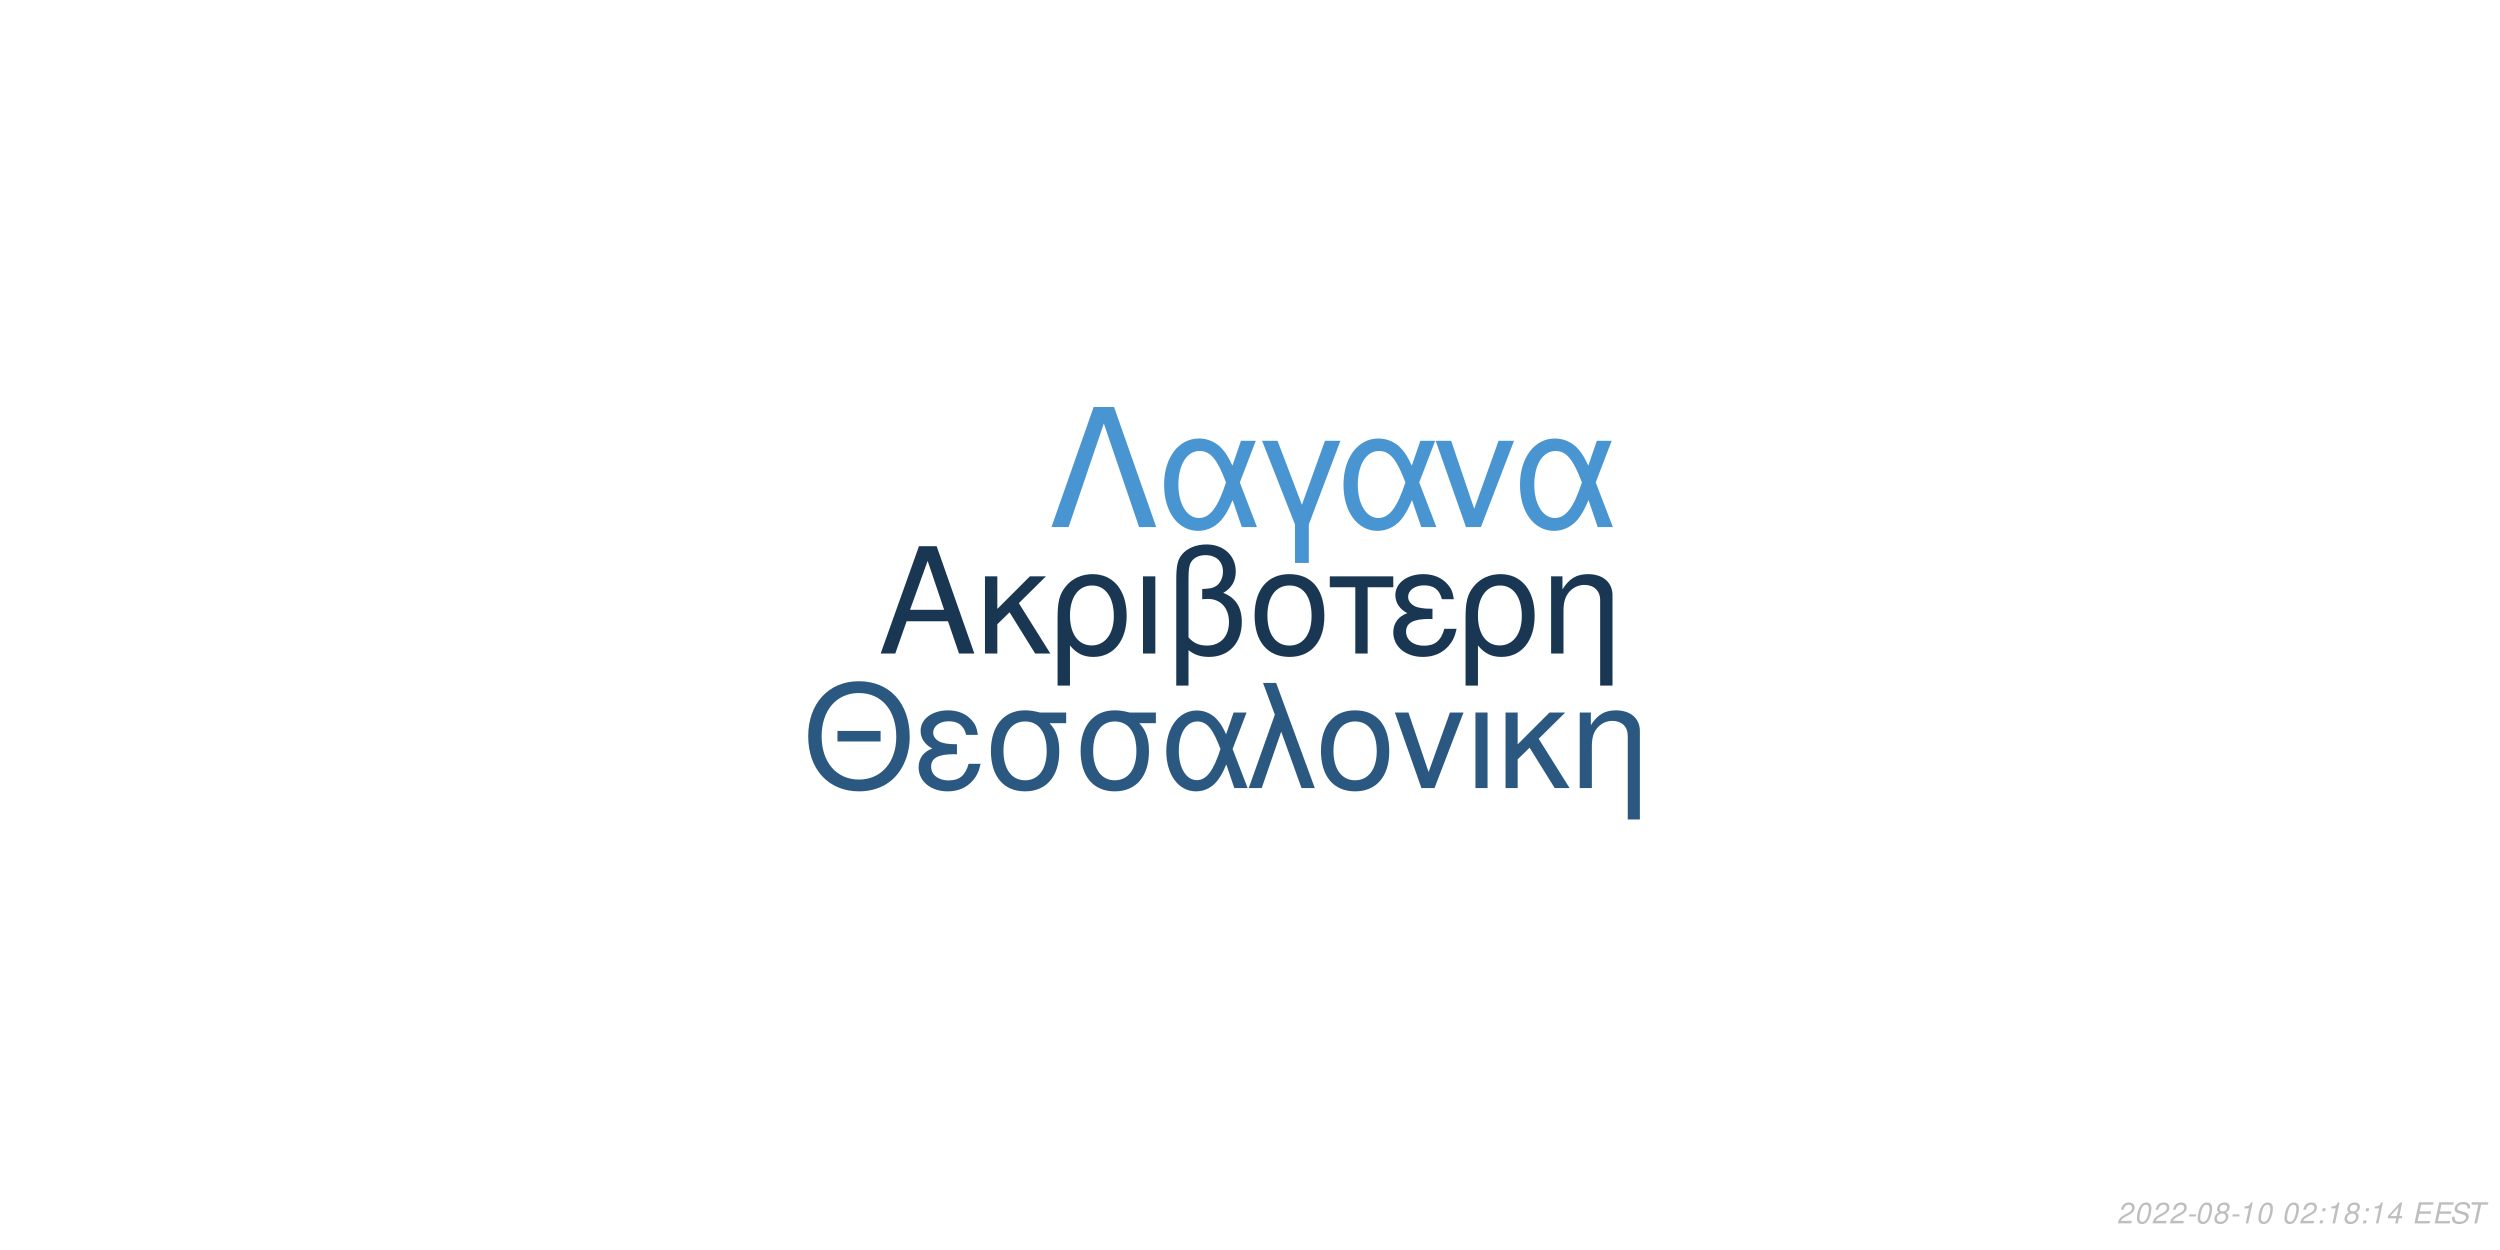
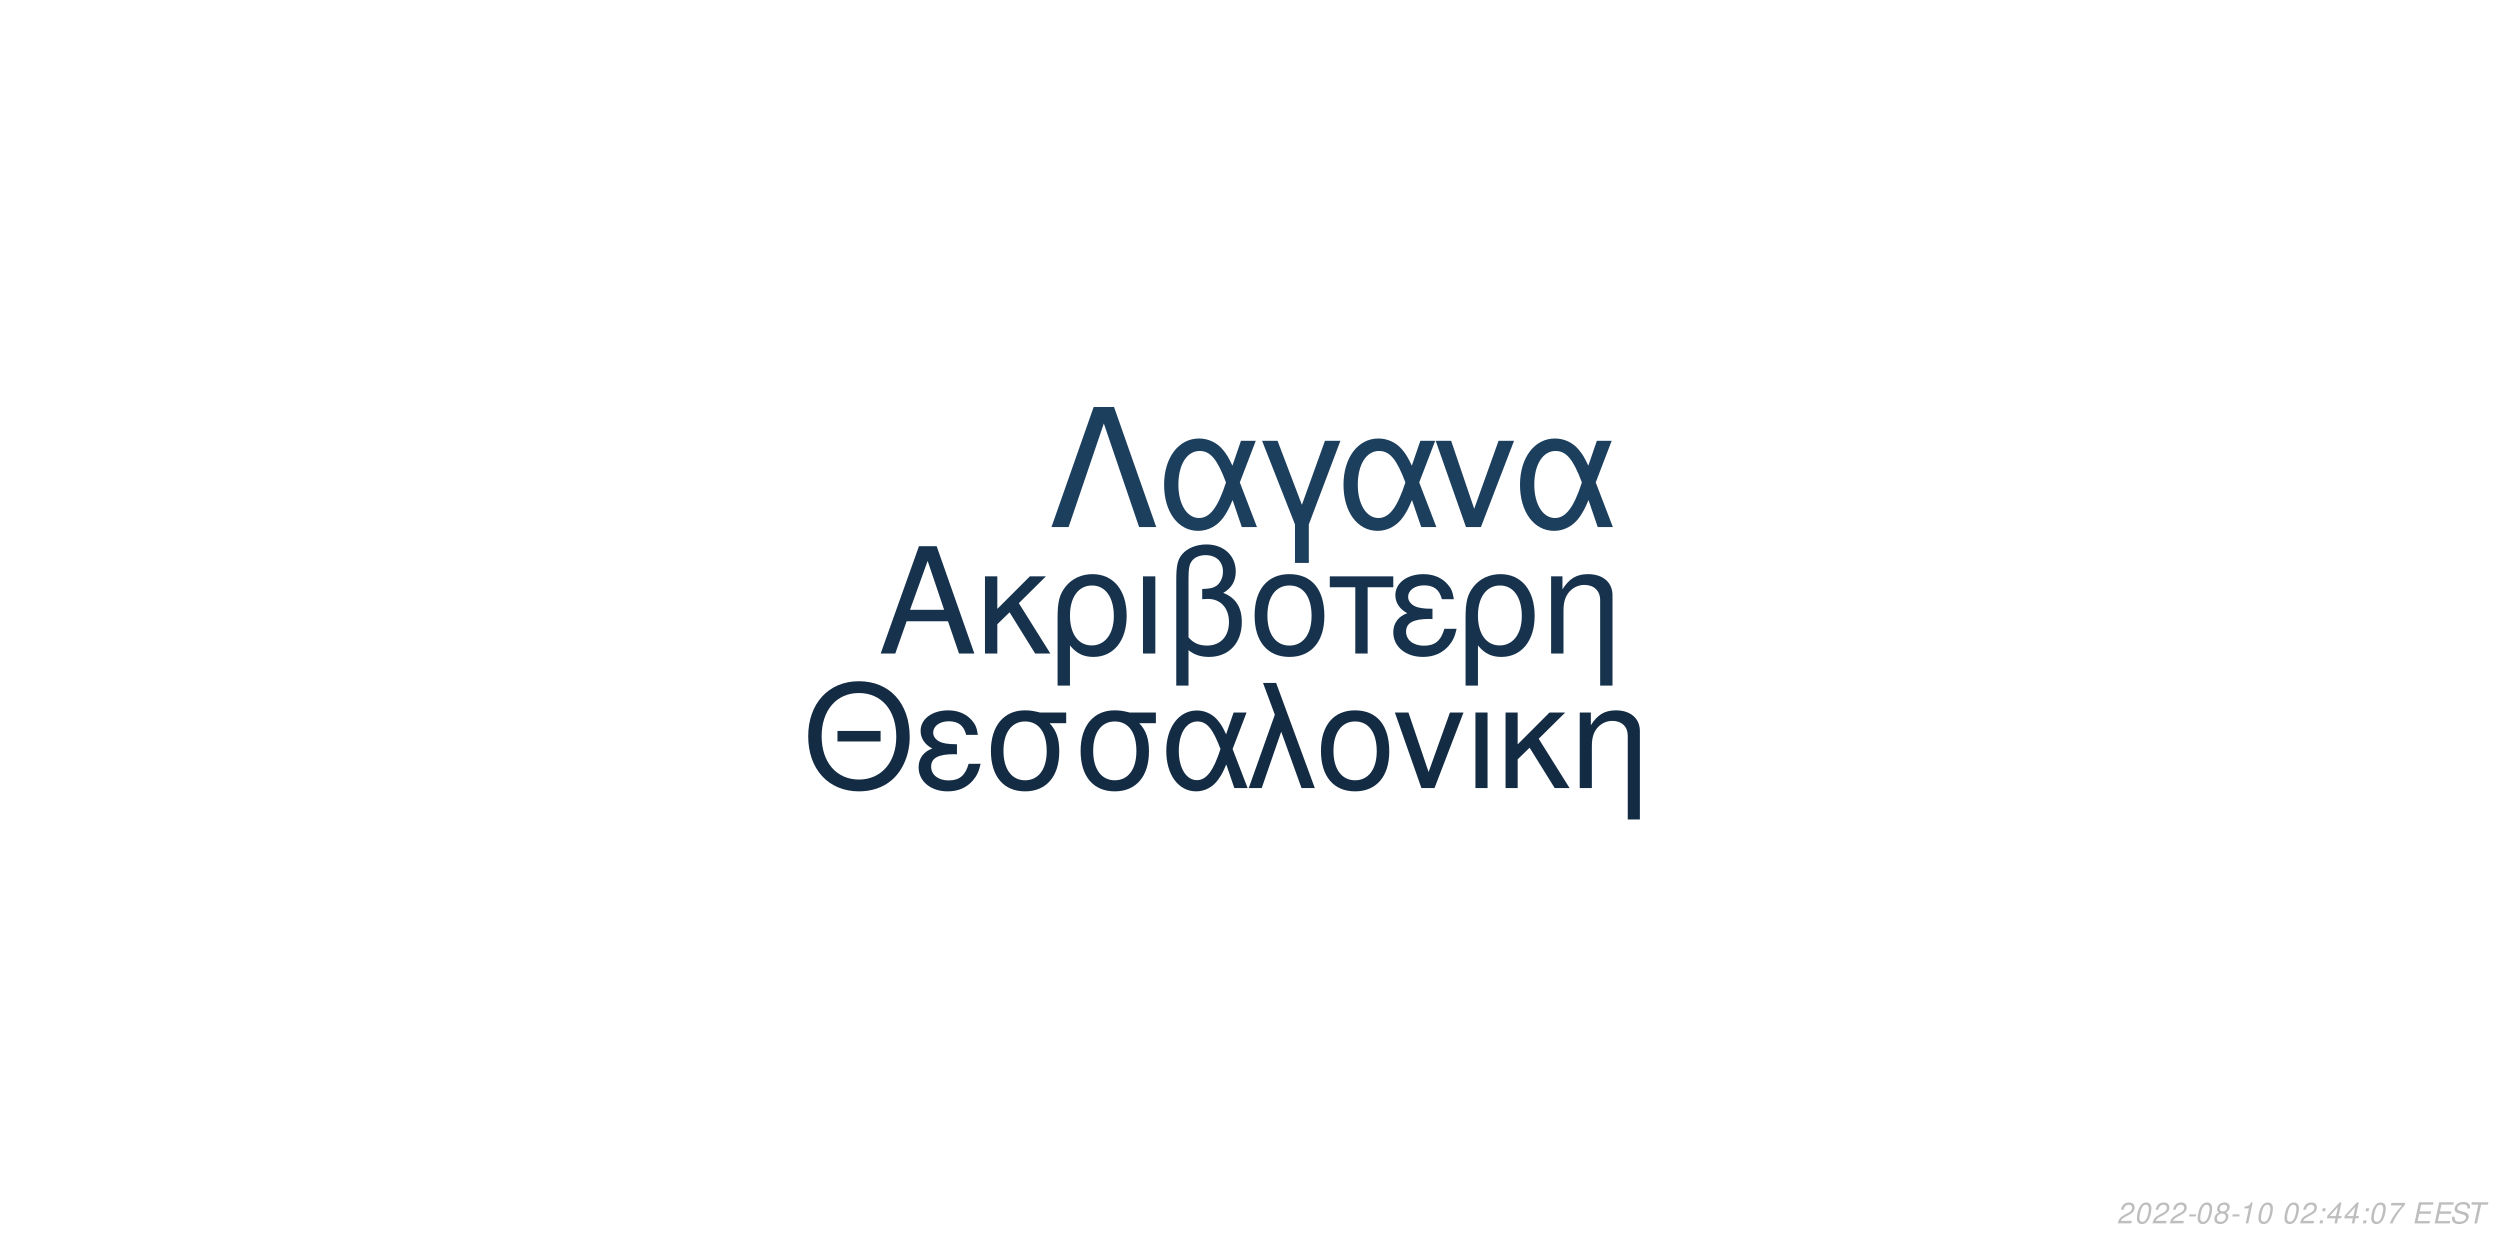
<svg xmlns="http://www.w3.org/2000/svg" xmlns:xlink="http://www.w3.org/1999/xlink" width="864pt" height="432pt" viewBox="0 0 864 432" version="1.1">
  <defs>
    <g>
      <symbol overflow="visible" id="glyph0-0">
        <path style="stroke:none;" d="" />
      </symbol>
      <symbol overflow="visible" id="glyph0-1">
        <path style="stroke:none;" d="M 24.125 -11.141 L 27.938 0 L 33.234 0 L 20.203 -37.094 L 14.094 -37.094 L 0.859 0 L 5.906 0 L 9.828 -11.141 Z M 22.797 -15.109 L 11 -15.109 L 17.094 -32.016 Z M 22.797 -15.109 " />
      </symbol>
      <symbol overflow="visible" id="glyph0-2">
        <path style="stroke:none;" d="M 7.172 -15.422 L 7.172 -26.672 L 2.906 -26.672 L 2.906 0 L 7.172 0 L 7.172 -10.125 L 11.406 -14.25 L 20.25 0 L 25.5 0 L 14.609 -17.406 L 23.969 -26.672 L 18.422 -26.672 Z M 7.172 -15.422 " />
      </symbol>
      <symbol overflow="visible" id="glyph0-3">
        <path style="stroke:none;" d="M 3 11.094 L 7.281 11.094 L 7.281 -2.797 C 9.516 -0.047 11.953 1.172 15.375 1.172 C 22.344 1.172 26.875 -4.422 26.875 -13.031 C 26.875 -21.891 22.297 -27.438 15.062 -27.438 C 11.297 -27.438 7.984 -25.906 5.797 -23.156 C 3.672 -20.516 3 -17.969 3 -12.359 Z M 14.906 -23.516 C 19.547 -23.516 22.438 -19.438 22.438 -12.922 C 22.438 -6.812 19.391 -2.797 14.812 -2.797 C 10.172 -2.797 7.281 -6.766 7.281 -13.125 C 7.281 -19.484 10.234 -23.516 14.906 -23.516 Z M 14.906 -23.516 " />
      </symbol>
      <symbol overflow="visible" id="glyph0-4">
        <path style="stroke:none;" d="M 3.516 0 L 7.781 0 L 7.781 -26.672 L 3.516 -26.672 Z M 3.516 0 " />
      </symbol>
      <symbol overflow="visible" id="glyph0-5">
        <path style="stroke:none;" d="M 4.016 11.094 L 8.25 11.094 L 8.25 -1.172 C 10.172 0.406 12.422 1.172 15.312 1.172 C 22.188 1.172 26.672 -3.609 26.672 -10.891 C 26.672 -15.984 24.578 -19.234 20.25 -20.969 C 23.109 -22.547 24.578 -25.031 24.578 -28.344 C 24.578 -33.844 20.406 -37.703 14.453 -37.703 C 10.938 -37.703 7.734 -36.391 6 -34.25 C 4.484 -32.422 4.016 -30.328 4.016 -25.391 Z M 8.25 -25.656 C 8.25 -29.359 8.5 -30.844 9.469 -32.062 C 10.375 -33.281 12.156 -34 14.094 -34 C 17.812 -34 20.156 -31.812 20.156 -28.297 C 20.156 -25.953 18.984 -23.812 17.297 -23.047 C 16.281 -22.547 15.469 -22.438 12.984 -22.297 L 12.984 -18.781 C 13.734 -18.828 14.344 -18.875 14.969 -18.875 C 19.344 -18.875 22.234 -15.719 22.234 -10.891 C 22.234 -5.906 19.281 -2.75 14.656 -2.75 C 11.953 -2.75 9.922 -3.609 8.25 -5.594 Z M 8.25 -25.656 " />
      </symbol>
      <symbol overflow="visible" id="glyph0-6">
        <path style="stroke:none;" d="M 14.094 -27.438 C 6.562 -27.438 2.094 -22.094 2.094 -13.125 C 2.094 -4.125 6.562 1.172 14.141 1.172 C 21.672 1.172 26.203 -4.172 26.203 -12.922 C 26.203 -22.188 21.828 -27.438 14.094 -27.438 Z M 14.141 -23.516 C 18.938 -23.516 21.781 -19.594 21.781 -12.984 C 21.781 -6.672 18.828 -2.75 14.141 -2.75 C 9.422 -2.75 6.516 -6.672 6.516 -13.125 C 6.516 -19.594 9.422 -23.516 14.141 -23.516 Z M 14.141 -23.516 " />
      </symbol>
      <symbol overflow="visible" id="glyph0-7">
        <path style="stroke:none;" d="M 7.891 0 L 12.156 0 L 12.156 -22.906 L 21.016 -22.906 L 21.016 -26.672 L -0.922 -26.672 L -0.922 -22.906 L 7.891 -22.906 Z M 7.891 0 " />
      </symbol>
      <symbol overflow="visible" id="glyph0-8">
        <path style="stroke:none;" d="M 14.562 -15.469 C 11.344 -15.469 9.562 -15.781 8.297 -16.438 C 6.922 -17.203 6.156 -18.328 6.156 -19.547 C 6.156 -21.891 8.453 -23.562 11.656 -23.562 C 15.062 -23.562 16.953 -22.094 17.812 -18.781 L 21.938 -18.781 C 21.578 -21.266 21.062 -22.5 19.797 -23.922 C 17.812 -26.203 14.906 -27.438 11.453 -27.438 C 5.797 -27.438 1.734 -24.375 1.734 -20.203 C 1.734 -17.609 3.156 -15.375 5.859 -13.938 C 2.797 -12.875 1.016 -10.484 1.016 -7.328 C 1.016 -2.391 5.297 1.172 11.25 1.172 C 14.969 1.172 17.906 -0.109 20.156 -2.641 C 21.578 -4.328 22.297 -5.797 22.906 -8.547 L 18.672 -8.547 C 17.5 -4.422 15.422 -2.703 11.609 -2.703 C 7.938 -2.703 5.438 -4.688 5.438 -7.578 C 5.438 -10.578 7.938 -11.953 13.484 -11.953 C 13.641 -11.953 14.094 -11.953 14.562 -11.906 Z M 14.562 -15.469 " />
      </symbol>
      <symbol overflow="visible" id="glyph0-9">
        <path style="stroke:none;" d="M 3.562 -26.672 L 3.562 0 L 7.844 0 L 7.844 -14.703 C 7.844 -17.906 8.5 -19.891 10.031 -21.531 C 11.406 -22.953 13.188 -23.719 15.062 -23.719 C 18.375 -23.719 20.516 -21.672 20.516 -18.469 L 20.516 11.094 L 24.781 11.094 L 24.781 -20.156 C 24.781 -24.578 21.469 -27.438 16.328 -27.438 C 12.359 -27.438 9.828 -25.906 7.484 -22.188 L 7.484 -26.672 Z M 3.562 -26.672 " />
      </symbol>
      <symbol overflow="visible" id="glyph1-0">
        <path style="stroke:none;" d="" />
      </symbol>
      <symbol overflow="visible" id="glyph1-1">
        <path style="stroke:none;" d="M 26.859 -19.734 L 11.953 -19.734 L 11.953 -16.094 L 26.859 -16.094 Z M 19.328 -36.922 C 8.922 -36.922 1.844 -29.25 1.844 -17.891 C 1.844 -6.484 8.875 1.141 19.391 1.141 C 23.812 1.141 27.703 -0.203 30.641 -2.688 C 34.578 -6.031 36.922 -11.656 36.922 -17.594 C 36.922 -29.297 30 -36.922 19.328 -36.922 Z M 19.328 -32.844 C 27.203 -32.844 32.281 -26.906 32.281 -17.688 C 32.281 -8.922 27.062 -2.938 19.391 -2.938 C 11.609 -2.938 6.484 -8.922 6.484 -17.891 C 6.484 -26.859 11.609 -32.844 19.328 -32.844 Z M 19.328 -32.844 " />
      </symbol>
      <symbol overflow="visible" id="glyph1-2">
        <path style="stroke:none;" d="M 14.25 -15.141 C 11.109 -15.141 9.375 -15.453 8.125 -16.094 C 6.781 -16.844 6.031 -17.938 6.031 -19.141 C 6.031 -21.422 8.266 -23.078 11.406 -23.078 C 14.75 -23.078 16.594 -21.625 17.438 -18.391 L 21.469 -18.391 C 21.125 -20.828 20.625 -22.031 19.391 -23.422 C 17.438 -25.656 14.594 -26.859 11.219 -26.859 C 5.688 -26.859 1.688 -23.875 1.688 -19.781 C 1.688 -17.234 3.094 -15.047 5.734 -13.656 C 2.734 -12.609 1 -10.266 1 -7.172 C 1 -2.344 5.188 1.141 11.016 1.141 C 14.656 1.141 17.547 -0.094 19.734 -2.594 C 21.125 -4.234 21.828 -5.688 22.422 -8.375 L 18.281 -8.375 C 17.141 -4.328 15.094 -2.641 11.359 -2.641 C 7.766 -2.641 5.328 -4.578 5.328 -7.422 C 5.328 -10.359 7.766 -11.703 13.203 -11.703 C 13.359 -11.703 13.797 -11.703 14.25 -11.656 Z M 14.25 -15.141 " />
      </symbol>
      <symbol overflow="visible" id="glyph1-3">
        <path style="stroke:none;" d="M 29 -26.109 L 19.938 -26.109 C 17.594 -26.703 16.438 -26.859 14.703 -26.859 C 7.469 -26.859 2.984 -21.469 2.984 -12.859 C 2.984 -4.031 7.375 1.141 14.797 1.141 C 22.172 1.141 26.609 -4.078 26.609 -12.656 C 26.609 -17.047 25.656 -19.828 23.266 -22.422 L 29 -22.422 Z M 14.797 -23.016 C 19.531 -23.016 22.266 -19.234 22.266 -12.75 C 22.266 -6.531 19.438 -2.688 14.797 -2.688 C 10.172 -2.688 7.328 -6.531 7.328 -12.859 C 7.328 -19.188 10.172 -23.016 14.797 -23.016 Z M 14.797 -23.016 " />
      </symbol>
      <symbol overflow="visible" id="glyph1-4">
        <path style="stroke:none;" d="M 29.344 -26.109 L 24.859 -26.109 L 22.266 -18.578 C 21.125 -21.031 20.484 -22.125 19.328 -23.469 C 17.547 -25.609 14.906 -26.812 12.156 -26.812 C 5.984 -26.812 1.594 -20.984 1.594 -12.812 C 1.594 -4.578 5.828 1.141 11.906 1.141 C 14.953 1.141 17.734 -0.344 19.625 -3.047 C 20.672 -4.531 21.281 -5.688 22.328 -8.172 L 25.109 0 L 29.703 0 L 24.516 -13.5 Z M 20.328 -13.5 C 17.891 -5.922 15.453 -2.734 12.156 -2.734 C 8.516 -2.734 5.922 -6.922 5.922 -12.812 C 5.922 -18.938 8.516 -23.016 12.359 -23.016 C 15.594 -23.016 17.688 -20.531 20.328 -13.5 Z M 20.328 -13.5 " />
      </symbol>
      <symbol overflow="visible" id="glyph1-5">
        <path style="stroke:none;" d="M 1.094 0 L 5.578 0 L 12.312 -19.484 L 19.328 0 L 23.922 0 L 10.562 -36.328 L 6.031 -36.328 L 10.109 -25.359 Z M 1.094 0 " />
      </symbol>
      <symbol overflow="visible" id="glyph1-6">
        <path style="stroke:none;" d="M 13.797 -26.859 C 6.422 -26.859 2.047 -21.625 2.047 -12.859 C 2.047 -4.031 6.422 1.141 13.859 1.141 C 21.234 1.141 25.656 -4.078 25.656 -12.656 C 25.656 -21.719 21.375 -26.859 13.797 -26.859 Z M 13.859 -23.016 C 18.531 -23.016 21.328 -19.188 21.328 -12.703 C 21.328 -6.531 18.438 -2.688 13.859 -2.688 C 9.219 -2.688 6.375 -6.531 6.375 -12.859 C 6.375 -19.188 9.219 -23.016 13.859 -23.016 Z M 13.859 -23.016 " />
      </symbol>
      <symbol overflow="visible" id="glyph1-7">
        <path style="stroke:none;" d="M 14.297 0 L 24.312 -26.109 L 19.625 -26.109 L 12.25 -5.531 L 5.281 -26.109 L 0.594 -26.109 L 9.766 0 Z M 14.297 0 " />
      </symbol>
      <symbol overflow="visible" id="glyph1-8">
        <path style="stroke:none;" d="M 3.438 0 L 7.625 0 L 7.625 -26.109 L 3.438 -26.109 Z M 3.438 0 " />
      </symbol>
      <symbol overflow="visible" id="glyph1-9">
        <path style="stroke:none;" d="M 7.031 -15.094 L 7.031 -26.109 L 2.844 -26.109 L 2.844 0 L 7.031 0 L 7.031 -9.922 L 11.156 -13.953 L 19.828 0 L 24.969 0 L 14.297 -17.047 L 23.469 -26.109 L 18.031 -26.109 Z M 7.031 -15.094 " />
      </symbol>
      <symbol overflow="visible" id="glyph1-10">
        <path style="stroke:none;" d="M 3.484 -26.109 L 3.484 0 L 7.672 0 L 7.672 -14.406 C 7.672 -17.547 8.328 -19.484 9.812 -21.078 C 11.156 -22.469 12.906 -23.219 14.75 -23.219 C 17.984 -23.219 20.078 -21.234 20.078 -18.094 L 20.078 10.859 L 24.266 10.859 L 24.266 -19.734 C 24.266 -24.062 21.031 -26.859 16 -26.859 C 12.109 -26.859 9.609 -25.359 7.328 -21.719 L 7.328 -26.109 Z M 3.484 -26.109 " />
      </symbol>
      <symbol overflow="visible" id="glyph2-0">
        <path style="stroke:none;" d="" />
      </symbol>
      <symbol overflow="visible" id="glyph2-1">
        <path style="stroke:none;" d="M 22.531 -41.484 L 15.484 -41.484 L 0.906 0 L 6.828 0 L 19 -35.797 L 31.188 0 L 37.109 0 Z M 22.531 -41.484 " />
      </symbol>
      <symbol overflow="visible" id="glyph2-2">
        <path style="stroke:none;" d="M 33.516 -29.812 L 28.391 -29.812 L 25.438 -21.219 C 24.125 -24.016 23.391 -25.266 22.078 -26.797 C 20.031 -29.25 17.016 -30.609 13.891 -30.609 C 6.828 -30.609 1.828 -23.953 1.828 -14.625 C 1.828 -5.234 6.656 1.312 13.594 1.312 C 17.078 1.312 20.266 -0.391 22.422 -3.469 C 23.609 -5.172 24.297 -6.484 25.5 -9.328 L 28.688 0 L 33.922 0 L 28 -15.422 Z M 23.219 -15.422 C 20.422 -6.766 17.641 -3.125 13.891 -3.125 C 9.734 -3.125 6.766 -7.906 6.766 -14.625 C 6.766 -21.625 9.734 -26.297 14.109 -26.297 C 17.812 -26.297 20.203 -23.453 23.219 -15.422 Z M 23.219 -15.422 " />
      </symbol>
      <symbol overflow="visible" id="glyph2-3">
        <path style="stroke:none;" d="M 12.062 12.406 L 16.844 12.406 L 16.844 -0.906 L 27.766 -29.812 L 22.422 -29.812 L 14.453 -7.688 L 6.031 -29.812 L 0.688 -29.812 L 12.062 -0.906 Z M 12.062 12.406 " />
      </symbol>
      <symbol overflow="visible" id="glyph2-4">
        <path style="stroke:none;" d="M 16.328 0 L 27.766 -29.812 L 22.422 -29.812 L 14 -6.312 L 6.031 -29.812 L 0.688 -29.812 L 11.156 0 Z M 16.328 0 " />
      </symbol>
      <symbol overflow="visible" id="glyph3-0">
        <path style="stroke:none;" d="" />
      </symbol>
      <symbol overflow="visible" id="glyph3-1">
        <path style="stroke:none;" d="M 5.234 -0.875 L 1.469 -0.875 C 1.641 -1.375 2.203 -1.891 3.109 -2.344 L 4.234 -2.938 C 5.562 -3.625 6.219 -4.469 6.219 -5.484 C 6.219 -5.938 6.062 -6.359 5.797 -6.656 C 5.469 -7.047 4.984 -7.234 4.312 -7.234 C 2.766 -7.234 1.891 -6.453 1.484 -4.734 L 2.375 -4.734 C 2.484 -5.188 2.609 -5.484 2.797 -5.75 C 3.094 -6.203 3.609 -6.453 4.188 -6.453 C 4.891 -6.453 5.344 -6.031 5.344 -5.375 C 5.344 -4.703 4.859 -4.094 4.016 -3.656 L 2.984 -3.125 C 1.234 -2.188 0.797 -1.656 0.344 -0.016 L 5.047 -0.016 Z M 5.234 -0.875 " />
      </symbol>
      <symbol overflow="visible" id="glyph3-2">
        <path style="stroke:none;" d="M 4.203 -7.234 C 3.375 -7.234 2.688 -6.812 2.125 -5.984 C 1.484 -5.047 0.984 -3.188 0.984 -1.734 C 0.984 -1.109 1.172 -0.562 1.484 -0.266 C 1.797 0.047 2.281 0.234 2.766 0.234 C 3.625 0.234 4.281 -0.156 4.859 -1.016 C 5.516 -1.953 6 -3.797 6 -5.266 C 6 -6.5 5.328 -7.234 4.203 -7.234 Z M 4.094 -6.453 C 4.734 -6.453 5.125 -5.984 5.125 -5.156 C 5.125 -4.203 4.781 -2.625 4.406 -1.812 C 3.984 -0.938 3.516 -0.547 2.875 -0.547 C 2.25 -0.547 1.875 -1.031 1.875 -1.828 C 1.875 -2.797 2.203 -4.344 2.594 -5.203 C 2.984 -6.047 3.453 -6.453 4.094 -6.453 Z M 4.094 -6.453 " />
      </symbol>
      <symbol overflow="visible" id="glyph3-3">
        <path style="stroke:none;" d="M 3.516 -3.125 L 1.125 -3.125 L 0.969 -2.406 L 3.359 -2.406 Z M 3.516 -3.125 " />
      </symbol>
      <symbol overflow="visible" id="glyph3-4">
        <path style="stroke:none;" d="M 4.766 -3.797 C 5.078 -3.969 5.234 -4.078 5.438 -4.234 C 5.812 -4.594 6.062 -5.172 6.062 -5.734 C 6.062 -6.625 5.344 -7.234 4.266 -7.234 C 2.812 -7.234 1.703 -6.219 1.703 -4.875 C 1.703 -4.406 1.875 -4.125 2.359 -3.812 C 1.297 -3.312 0.75 -2.516 0.75 -1.469 C 0.75 -0.438 1.547 0.234 2.812 0.234 C 3.656 0.234 4.359 -0.094 4.938 -0.734 C 5.359 -1.234 5.609 -1.859 5.609 -2.438 C 5.609 -3.047 5.312 -3.516 4.766 -3.797 Z M 4.109 -6.453 C 4.797 -6.453 5.188 -6.125 5.188 -5.578 C 5.188 -5.266 5.062 -4.922 4.859 -4.672 C 4.562 -4.312 4.188 -4.156 3.656 -4.156 C 2.984 -4.156 2.594 -4.453 2.594 -4.984 C 2.594 -5.859 3.203 -6.453 4.109 -6.453 Z M 3.453 -3.406 C 4.234 -3.406 4.734 -2.984 4.734 -2.312 C 4.734 -1.312 3.922 -0.547 2.875 -0.547 C 2.125 -0.547 1.625 -0.969 1.625 -1.625 C 1.625 -2.609 2.438 -3.406 3.453 -3.406 Z M 3.453 -3.406 " />
      </symbol>
      <symbol overflow="visible" id="glyph3-5">
        <path style="stroke:none;" d="M 3.703 -5.188 L 2.594 0 L 3.469 0 L 5.016 -7.234 L 4.438 -7.234 C 3.906 -6.156 3.688 -6.016 2.234 -5.812 L 2.109 -5.188 Z M 3.703 -5.188 " />
      </symbol>
      <symbol overflow="visible" id="glyph3-6">
        <path style="stroke:none;" d="" />
      </symbol>
      <symbol overflow="visible" id="glyph3-7">
        <path style="stroke:none;" d="M 2.359 -1.031 L 1.312 -1.031 L 1.094 0 L 2.141 0 Z M 3.266 -5.234 L 2.219 -5.234 L 2 -4.203 L 3.047 -4.203 Z M 3.266 -5.234 " />
      </symbol>
      <symbol overflow="visible" id="glyph3-8">
        <path style="stroke:none;" d="M 3.625 -1.75 L 3.266 0 L 4.141 0 L 4.516 -1.75 L 5.562 -1.75 L 5.734 -2.531 L 4.688 -2.531 L 5.688 -7.234 L 5.016 -7.234 L 0.844 -2.672 L 0.641 -1.75 Z M 3.797 -2.531 L 1.594 -2.531 L 4.469 -5.703 Z M 3.797 -2.531 " />
      </symbol>
      <symbol overflow="visible" id="glyph3-9">
+         <path style="stroke:none;" d="M 6.703 -7.094 L 1.953 -7.094 L 1.766 -6.219 L 5.594 -6.219 C 3.344 -3.688 2.266 -2.109 1.375 0 L 2.344 0 C 3.031 -1.906 4.828 -4.594 6.547 -6.281 Z M 6.703 -7.094 " />
+       </symbol>
+       <symbol overflow="visible" id="glyph3-10">
        <path style="stroke:none;" d="M 2.547 -3.312 L 6.5 -3.312 L 6.688 -4.141 L 2.719 -4.141 L 3.219 -6.469 L 7.344 -6.469 L 7.516 -7.297 L 2.453 -7.297 L 0.906 0 L 6.125 0 L 6.297 -0.812 L 2.016 -0.812 Z M 2.547 -3.312 " />
      </symbol>
-       <symbol overflow="visible" id="glyph3-10">
+       <symbol overflow="visible" id="glyph3-11">
        <path style="stroke:none;" d="M 7.062 -5.156 C 7.125 -5.438 7.141 -5.562 7.141 -5.703 C 7.141 -6.156 6.938 -6.594 6.594 -6.891 C 6.188 -7.25 5.656 -7.406 4.875 -7.406 C 3.844 -7.406 3.047 -7.125 2.5 -6.562 C 2.094 -6.141 1.781 -5.438 1.781 -4.922 C 1.781 -4.297 2.219 -3.766 2.891 -3.562 L 4.594 -3.094 C 5.406 -2.859 5.734 -2.578 5.734 -2.094 C 5.734 -1.781 5.547 -1.406 5.266 -1.141 C 4.844 -0.766 4.266 -0.578 3.453 -0.578 C 2.328 -0.578 1.812 -0.984 1.812 -1.906 C 1.812 -2.047 1.812 -2.125 1.844 -2.312 L 0.984 -2.312 C 0.906 -2.062 0.891 -1.906 0.891 -1.688 C 0.891 -0.484 1.797 0.234 3.297 0.234 C 4.359 0.234 5.234 -0.062 5.812 -0.609 C 6.344 -1.078 6.688 -1.797 6.688 -2.375 C 6.688 -2.641 6.609 -2.906 6.453 -3.156 C 6.234 -3.5 5.938 -3.703 5.469 -3.828 L 3.75 -4.312 C 2.984 -4.547 2.734 -4.734 2.734 -5.188 C 2.734 -5.547 2.875 -5.844 3.188 -6.109 C 3.547 -6.438 4.031 -6.594 4.703 -6.594 C 5.266 -6.594 5.688 -6.484 5.906 -6.297 C 6.094 -6.125 6.219 -5.797 6.219 -5.516 C 6.219 -5.422 6.203 -5.344 6.188 -5.156 Z M 7.062 -5.156 " />
      </symbol>
-       <symbol overflow="visible" id="glyph3-11">
+       <symbol overflow="visible" id="glyph3-12">
        <path style="stroke:none;" d="M 4.938 -6.469 L 7.312 -6.469 L 7.484 -7.297 L 1.75 -7.297 L 1.578 -6.469 L 3.984 -6.469 L 2.609 0 L 3.547 0 Z M 4.938 -6.469 " />
      </symbol>
    </g>
  </defs>
  <g id="surface1">
    <rect x="0" y="0" width="864" height="432" style="fill:rgb(100%,100%,100%);fill-opacity:1;stroke:none;" />
-     <g style="fill:rgb(9.804%,21.569%,32.549%);fill-opacity:1;">
+     <g style="fill:rgb(8.627%,19.608%,29.804%);fill-opacity:1;">
      <use xlink:href="#glyph0-1" x="303.5" y="225.861" />
      <use xlink:href="#glyph0-2" x="337.5" y="225.861" />
      <use xlink:href="#glyph0-3" x="362.5" y="225.861" />
      <use xlink:href="#glyph0-4" x="391.5" y="225.861" />
      <use xlink:href="#glyph0-5" x="402.5" y="225.861" />
      <use xlink:href="#glyph0-6" x="431.5" y="225.861" />
      <use xlink:href="#glyph0-7" x="460.5" y="225.861" />
      <use xlink:href="#glyph0-8" x="480.5" y="225.861" />
      <use xlink:href="#glyph0-3" x="503.5" y="225.861" />
      <use xlink:href="#glyph0-9" x="532.5" y="225.861" />
    </g>
-     <g style="fill:rgb(16.471%,34.51%,50.196%);fill-opacity:1;">
+     <g style="fill:rgb(7.451%,16.863%,26.275%);fill-opacity:1;">
      <use xlink:href="#glyph1-1" x="277.473" y="272.354" />
      <use xlink:href="#glyph1-2" x="316.473" y="272.354" />
      <use xlink:href="#glyph1-3" x="339.473" y="272.354" />
      <use xlink:href="#glyph1-3" x="370.473" y="272.354" />
      <use xlink:href="#glyph1-4" x="401.473" y="272.354" />
      <use xlink:href="#glyph1-5" x="430.473" y="272.354" />
      <use xlink:href="#glyph1-6" x="454.473" y="272.354" />
      <use xlink:href="#glyph1-7" x="481.473" y="272.354" />
      <use xlink:href="#glyph1-8" x="506.473" y="272.354" />
      <use xlink:href="#glyph1-9" x="517.473" y="272.354" />
      <use xlink:href="#glyph1-10" x="542.473" y="272.354" />
    </g>
-     <g style="fill:rgb(28.235%,58.431%,81.961%);fill-opacity:1;">
+     <g style="fill:rgb(11.373%,24.706%,36.863%);fill-opacity:1;">
      <use xlink:href="#glyph2-1" x="362.484" y="182.152" />
      <use xlink:href="#glyph2-2" x="400.484" y="182.152" />
      <use xlink:href="#glyph2-3" x="435.484" y="182.152" />
      <use xlink:href="#glyph2-2" x="462.484" y="182.152" />
      <use xlink:href="#glyph2-4" x="495.484" y="182.152" />
      <use xlink:href="#glyph2-2" x="523.484" y="182.152" />
    </g>
    <g style="fill:rgb(74.51%,74.51%,74.51%);fill-opacity:1;">
      <use xlink:href="#glyph3-1" x="731.52" y="422.81" />
      <use xlink:href="#glyph3-2" x="737.52" y="422.81" />
      <use xlink:href="#glyph3-1" x="743.52" y="422.81" />
      <use xlink:href="#glyph3-1" x="749.52" y="422.81" />
      <use xlink:href="#glyph3-3" x="755.52" y="422.81" />
      <use xlink:href="#glyph3-2" x="758.52" y="422.81" />
      <use xlink:href="#glyph3-4" x="764.52" y="422.81" />
      <use xlink:href="#glyph3-3" x="770.52" y="422.81" />
      <use xlink:href="#glyph3-5" x="773.52" y="422.81" />
      <use xlink:href="#glyph3-2" x="779.52" y="422.81" />
      <use xlink:href="#glyph3-6" x="785.52" y="422.81" />
      <use xlink:href="#glyph3-2" x="788.52" y="422.81" />
      <use xlink:href="#glyph3-1" x="794.52" y="422.81" />
      <use xlink:href="#glyph3-7" x="800.52" y="422.81" />
-       <use xlink:href="#glyph3-5" x="803.52" y="422.81" />
-       <use xlink:href="#glyph3-4" x="809.52" y="422.81" />
+       <use xlink:href="#glyph3-8" x="803.52" y="422.81" />
+       <use xlink:href="#glyph3-8" x="809.52" y="422.81" />
      <use xlink:href="#glyph3-7" x="815.52" y="422.81" />
-       <use xlink:href="#glyph3-5" x="818.52" y="422.81" />
-       <use xlink:href="#glyph3-8" x="824.52" y="422.81" />
+       <use xlink:href="#glyph3-2" x="818.52" y="422.81" />
+       <use xlink:href="#glyph3-9" x="824.52" y="422.81" />
      <use xlink:href="#glyph3-6" x="830.52" y="422.81" />
-       <use xlink:href="#glyph3-9" x="833.52" y="422.81" />
-       <use xlink:href="#glyph3-9" x="840.52" y="422.81" />
-       <use xlink:href="#glyph3-10" x="846.52" y="422.81" />
-       <use xlink:href="#glyph3-11" x="852.52" y="422.81" />
+       <use xlink:href="#glyph3-10" x="833.52" y="422.81" />
+       <use xlink:href="#glyph3-10" x="840.52" y="422.81" />
+       <use xlink:href="#glyph3-11" x="846.52" y="422.81" />
+       <use xlink:href="#glyph3-12" x="852.52" y="422.81" />
    </g>
  </g>
</svg>
